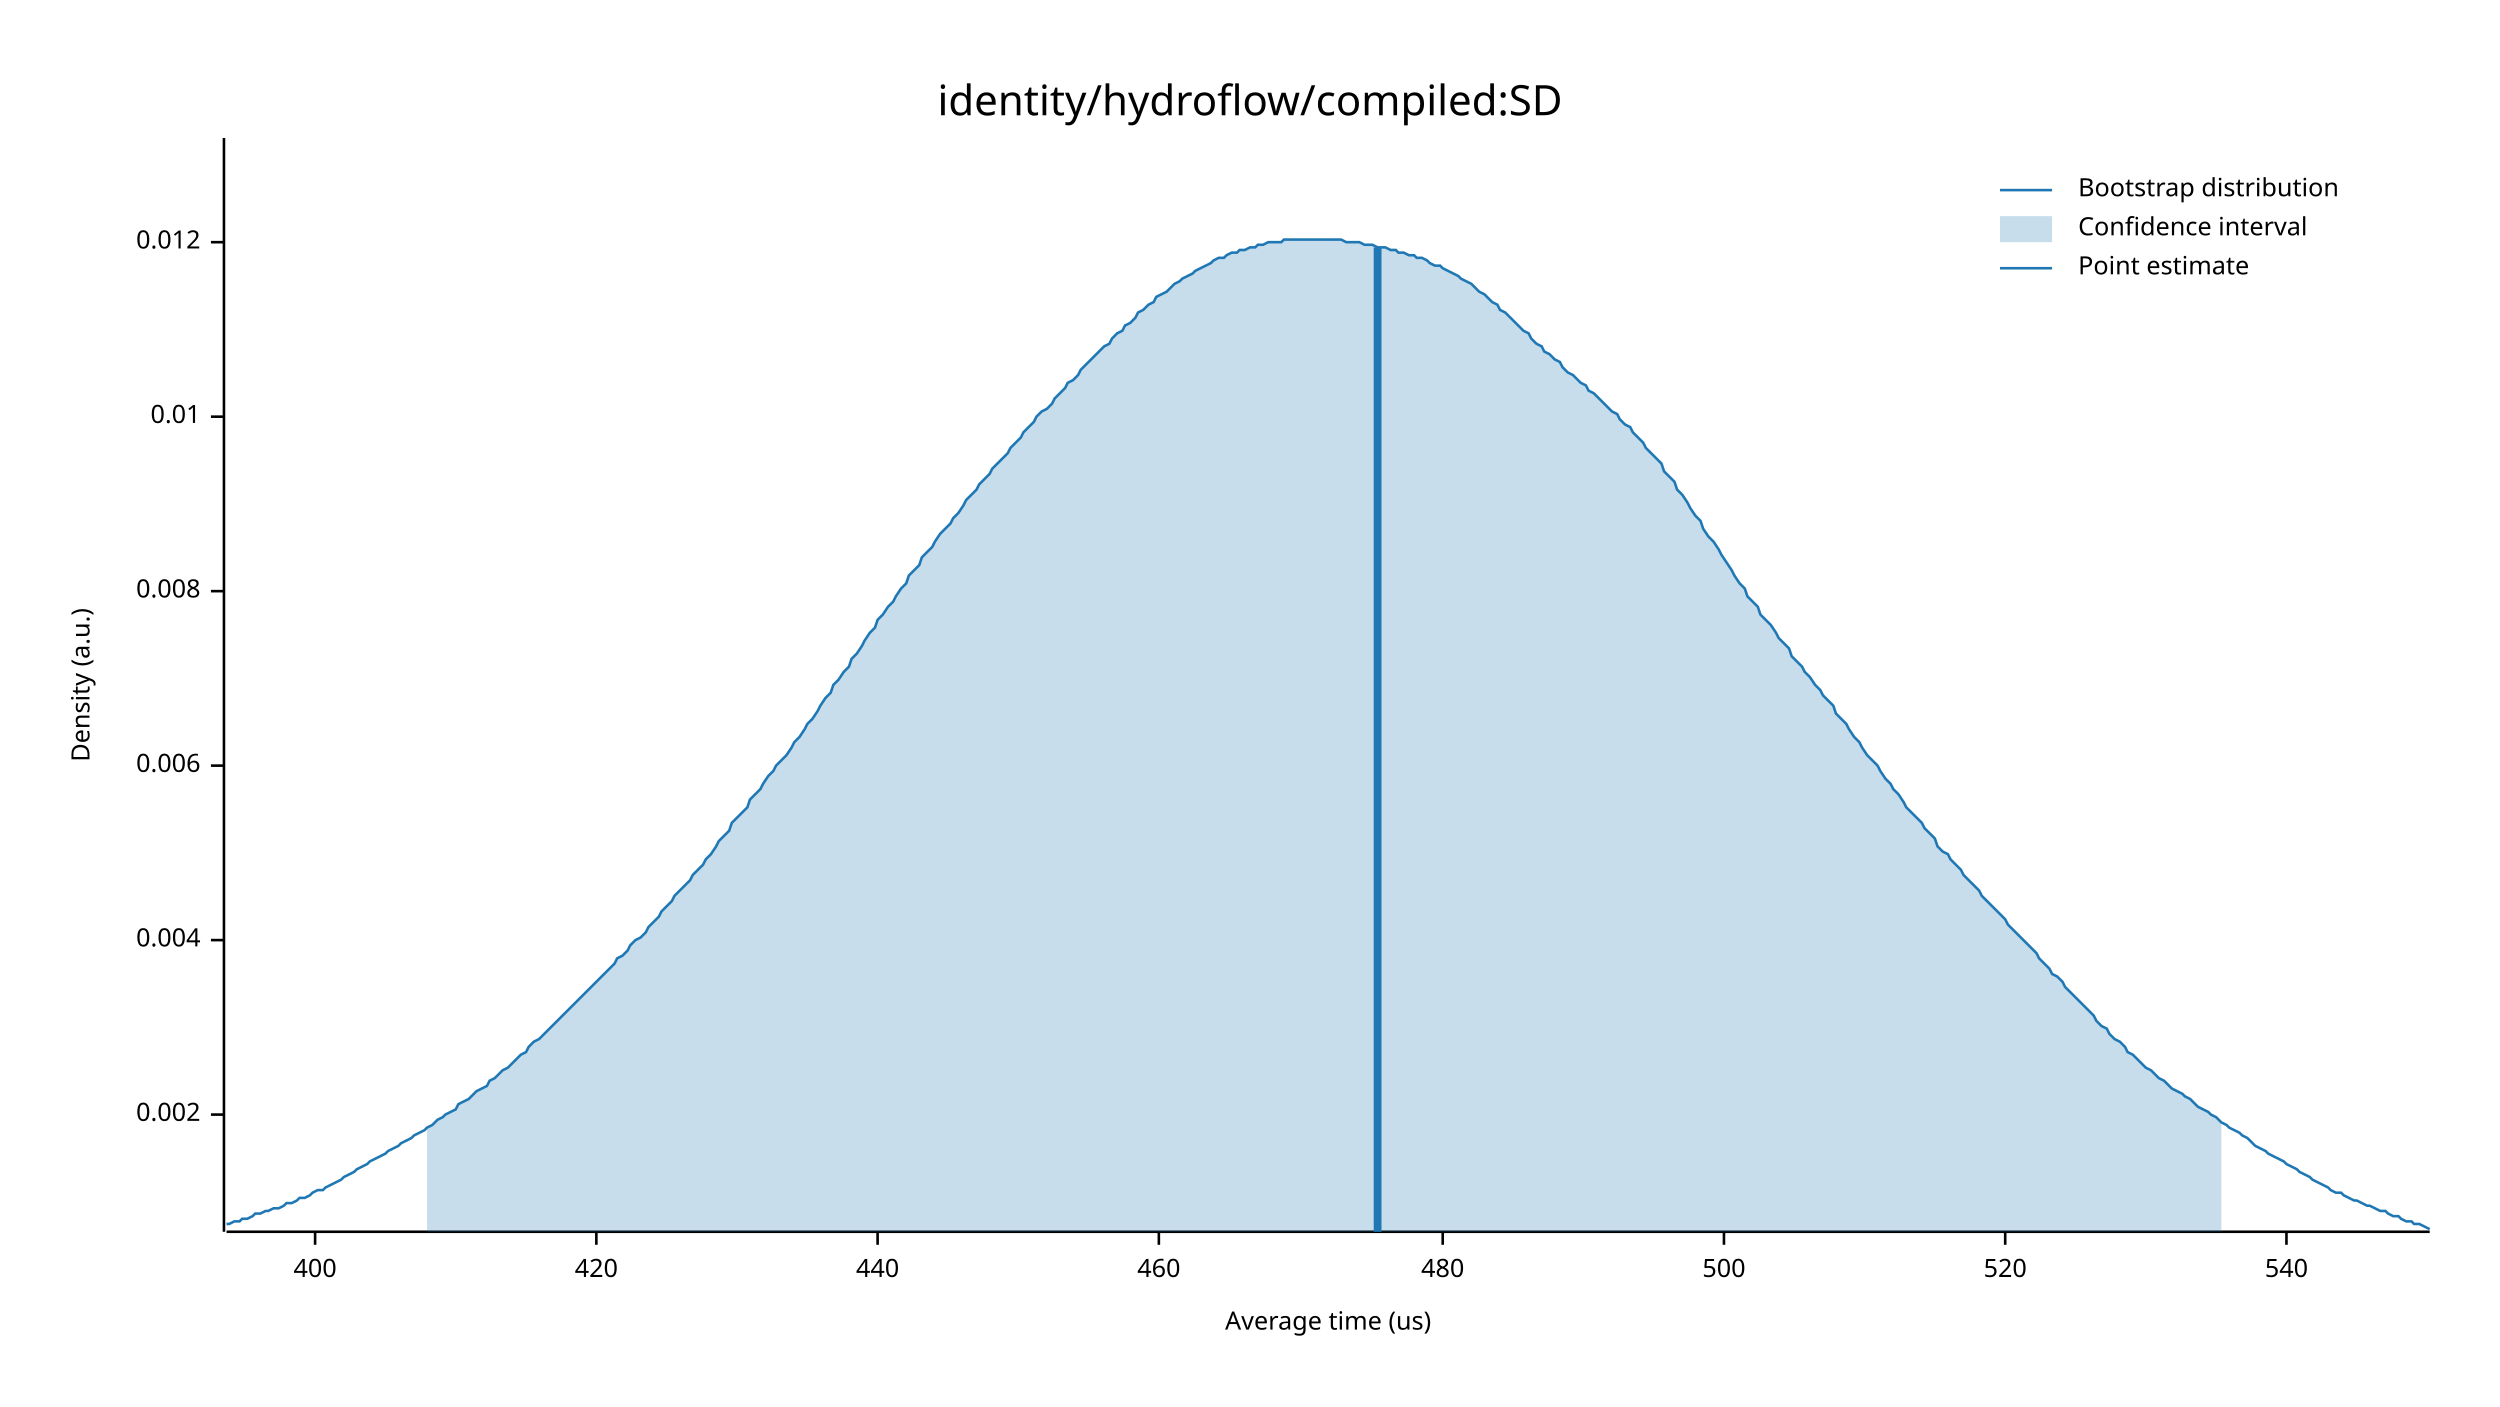
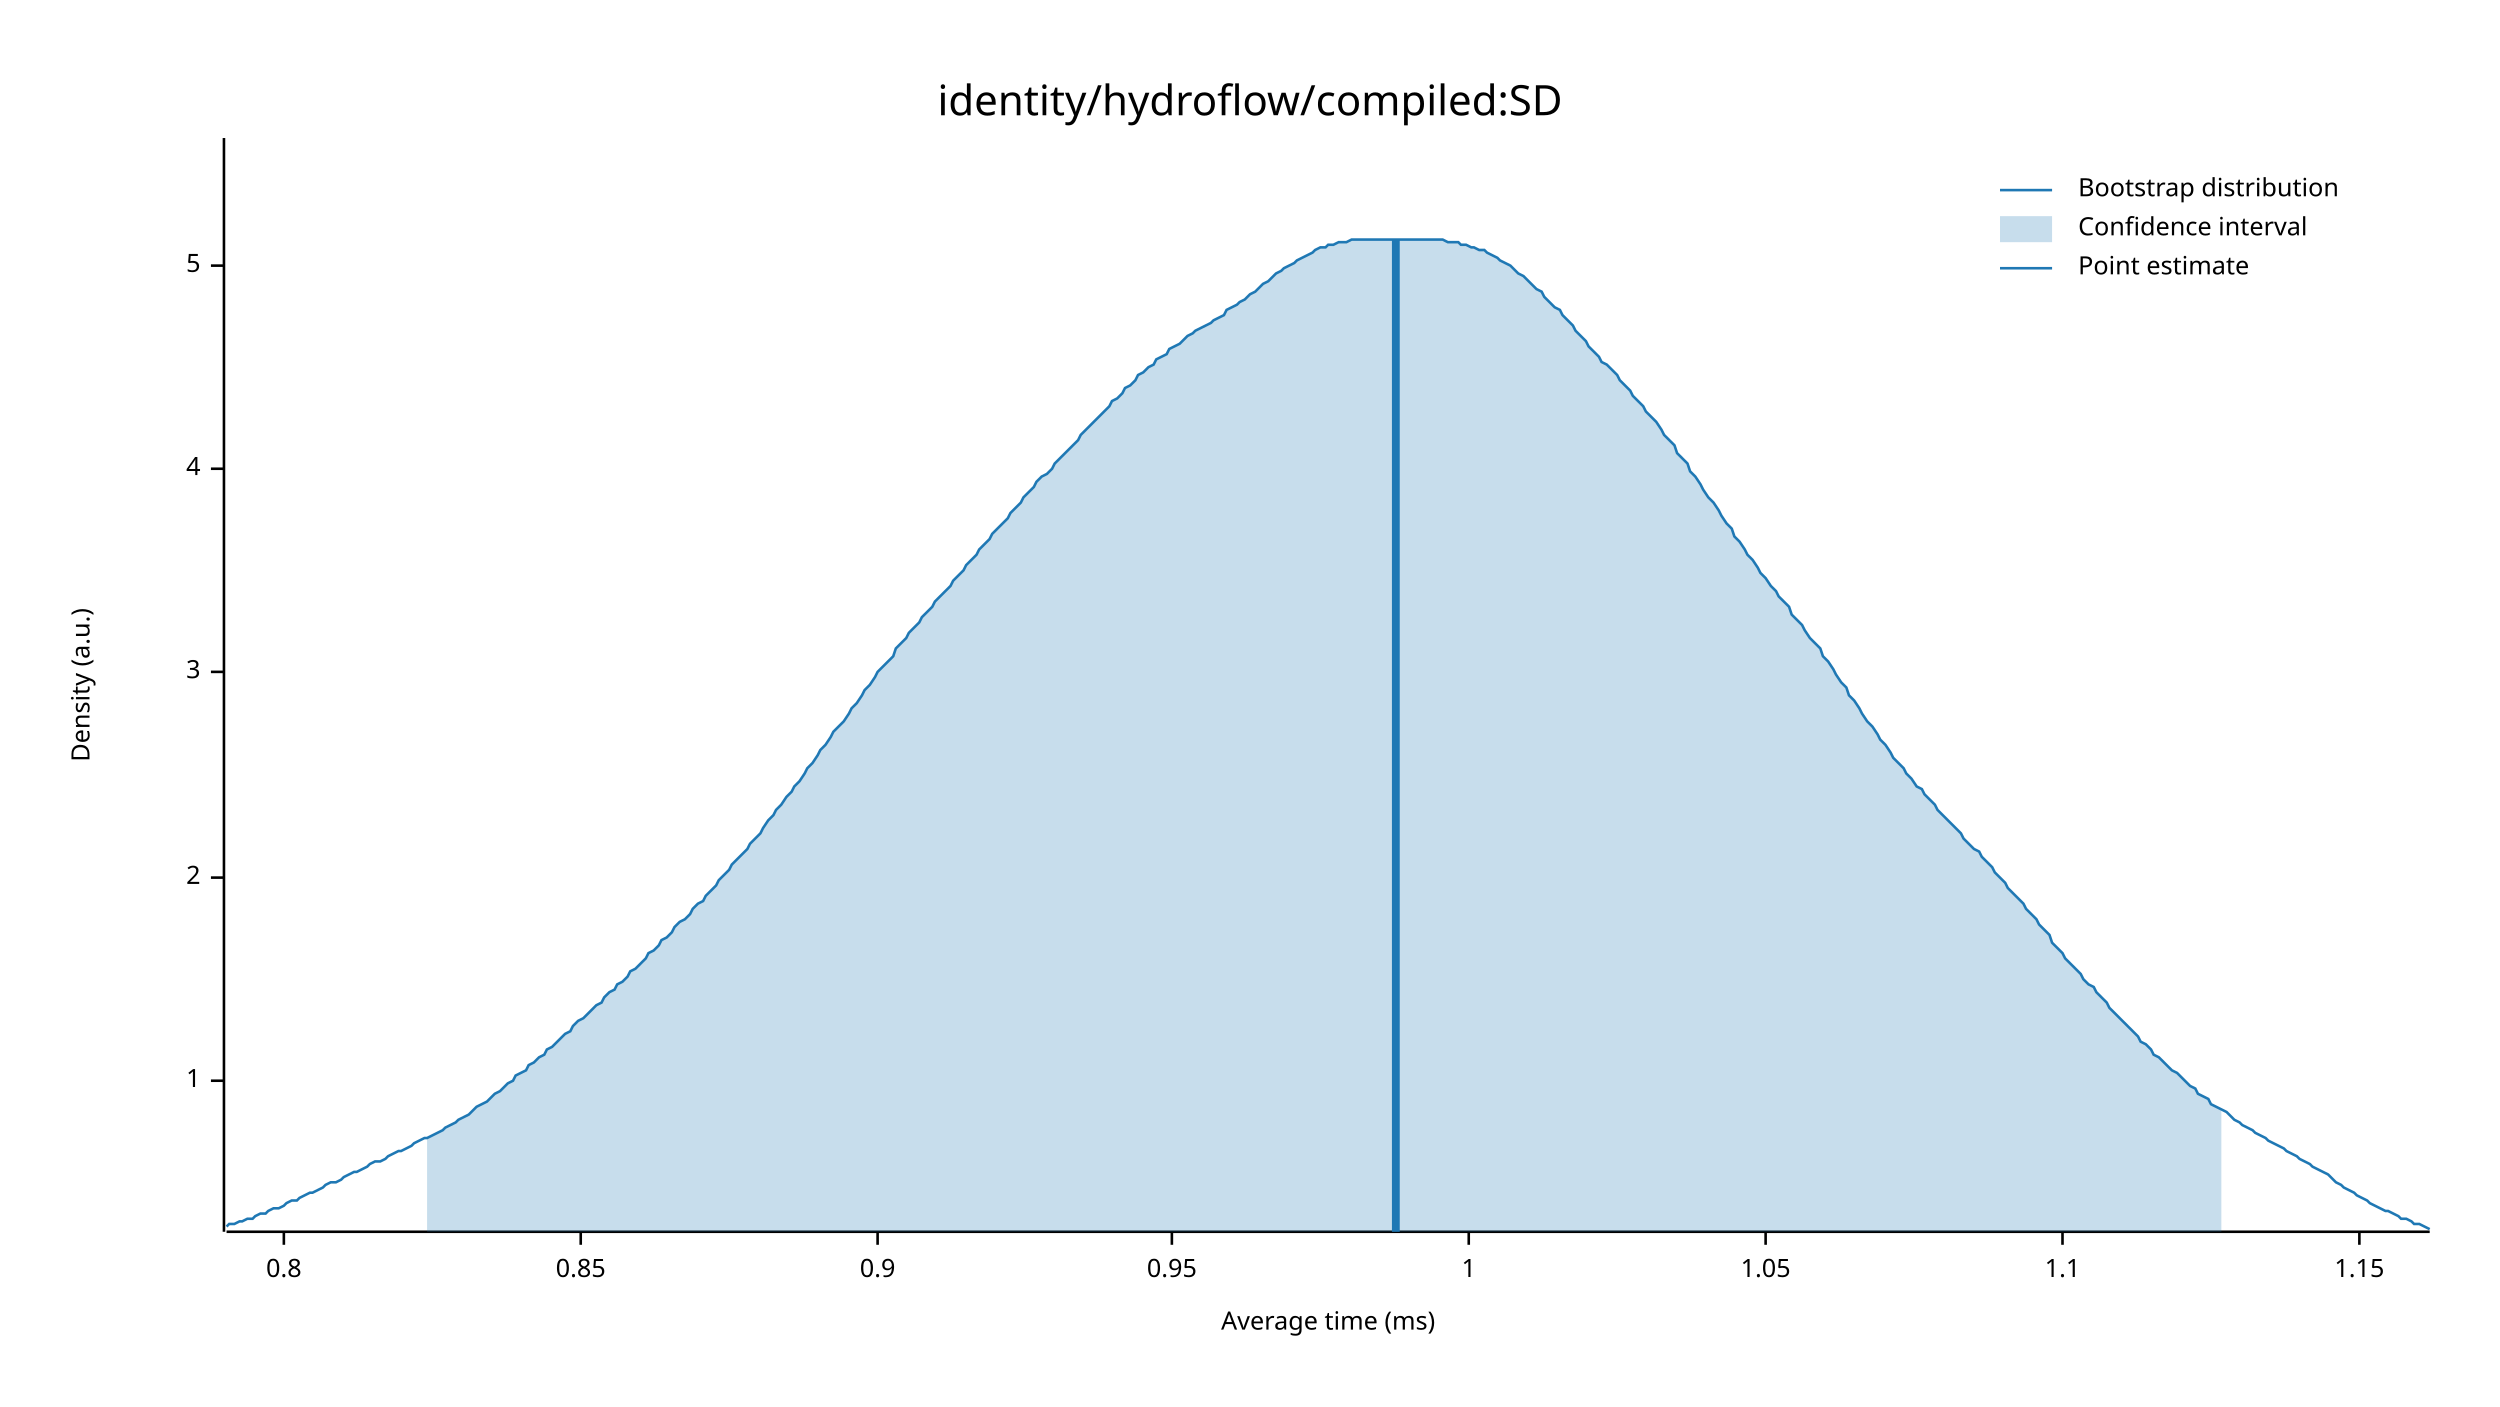
<svg xmlns="http://www.w3.org/2000/svg" width="960" height="540" viewBox="0 0 960 540">
  <text x="480" y="32" dy="0.76em" text-anchor="middle" font-family="sans-serif" font-size="16.129" opacity="1" fill="#000000">
identity/hydroflow/compiled:SD
</text>
  <text x="27" y="263" dy="0.76em" text-anchor="middle" font-family="sans-serif" font-size="9.677" opacity="1" fill="#000000" transform="rotate(270, 27, 263)">
Density (a.u.)
</text>
  <text x="510" y="513" dy="-0.5ex" text-anchor="middle" font-family="sans-serif" font-size="9.677" opacity="1" fill="#000000">
- Average time (us)
+ Average time (ms)
</text>
  <polyline fill="none" opacity="1" stroke="#000000" stroke-width="1" points="86,53 86,473 " />
-   <text x="77" y="428" dy="0.5ex" text-anchor="end" font-family="sans-serif" font-size="9.677" opacity="1" fill="#000000">
- 0.002
+   <text x="77" y="415" dy="0.5ex" text-anchor="end" font-family="sans-serif" font-size="9.677" opacity="1" fill="#000000">
+ 1
</text>
-   <polyline fill="none" opacity="1" stroke="#000000" stroke-width="1" points="81,428 86,428 " />
-   <text x="77" y="361" dy="0.5ex" text-anchor="end" font-family="sans-serif" font-size="9.677" opacity="1" fill="#000000">
- 0.004
+   <polyline fill="none" opacity="1" stroke="#000000" stroke-width="1" points="81,415 86,415 " />
+   <text x="77" y="337" dy="0.5ex" text-anchor="end" font-family="sans-serif" font-size="9.677" opacity="1" fill="#000000">
+ 2
</text>
-   <polyline fill="none" opacity="1" stroke="#000000" stroke-width="1" points="81,361 86,361 " />
-   <text x="77" y="294" dy="0.5ex" text-anchor="end" font-family="sans-serif" font-size="9.677" opacity="1" fill="#000000">
- 0.006
+   <polyline fill="none" opacity="1" stroke="#000000" stroke-width="1" points="81,337 86,337 " />
+   <text x="77" y="258" dy="0.5ex" text-anchor="end" font-family="sans-serif" font-size="9.677" opacity="1" fill="#000000">
+ 3
</text>
-   <polyline fill="none" opacity="1" stroke="#000000" stroke-width="1" points="81,294 86,294 " />
-   <text x="77" y="227" dy="0.5ex" text-anchor="end" font-family="sans-serif" font-size="9.677" opacity="1" fill="#000000">
- 0.008
+   <polyline fill="none" opacity="1" stroke="#000000" stroke-width="1" points="81,258 86,258 " />
+   <text x="77" y="180" dy="0.5ex" text-anchor="end" font-family="sans-serif" font-size="9.677" opacity="1" fill="#000000">
+ 4
</text>
-   <polyline fill="none" opacity="1" stroke="#000000" stroke-width="1" points="81,227 86,227 " />
-   <text x="77" y="160" dy="0.5ex" text-anchor="end" font-family="sans-serif" font-size="9.677" opacity="1" fill="#000000">
- 0.01
+   <polyline fill="none" opacity="1" stroke="#000000" stroke-width="1" points="81,180 86,180 " />
+   <text x="77" y="102" dy="0.5ex" text-anchor="end" font-family="sans-serif" font-size="9.677" opacity="1" fill="#000000">
+ 5
</text>
-   <polyline fill="none" opacity="1" stroke="#000000" stroke-width="1" points="81,160 86,160 " />
-   <text x="77" y="93" dy="0.5ex" text-anchor="end" font-family="sans-serif" font-size="9.677" opacity="1" fill="#000000">
- 0.012
+   <polyline fill="none" opacity="1" stroke="#000000" stroke-width="1" points="81,102 86,102 " />
+   <polyline fill="none" opacity="1" stroke="#000000" stroke-width="1" points="87,473 933,473 " />
+   <text x="109" y="483" dy="0.76em" text-anchor="middle" font-family="sans-serif" font-size="9.677" opacity="1" fill="#000000">
+ 0.8
</text>
-   <polyline fill="none" opacity="1" stroke="#000000" stroke-width="1" points="81,93 86,93 " />
-   <polyline fill="none" opacity="1" stroke="#000000" stroke-width="1" points="87,473 933,473 " />
-   <text x="121" y="483" dy="0.76em" text-anchor="middle" font-family="sans-serif" font-size="9.677" opacity="1" fill="#000000">
- 400
+   <polyline fill="none" opacity="1" stroke="#000000" stroke-width="1" points="109,473 109,478 " />
+   <text x="223" y="483" dy="0.76em" text-anchor="middle" font-family="sans-serif" font-size="9.677" opacity="1" fill="#000000">
+ 0.85
</text>
-   <polyline fill="none" opacity="1" stroke="#000000" stroke-width="1" points="121,473 121,478 " />
-   <text x="229" y="483" dy="0.76em" text-anchor="middle" font-family="sans-serif" font-size="9.677" opacity="1" fill="#000000">
- 420
- </text>
-   <polyline fill="none" opacity="1" stroke="#000000" stroke-width="1" points="229,473 229,478 " />
+   <polyline fill="none" opacity="1" stroke="#000000" stroke-width="1" points="223,473 223,478 " />
  <text x="337" y="483" dy="0.76em" text-anchor="middle" font-family="sans-serif" font-size="9.677" opacity="1" fill="#000000">
- 440
+ 0.9
</text>
  <polyline fill="none" opacity="1" stroke="#000000" stroke-width="1" points="337,473 337,478 " />
-   <text x="445" y="483" dy="0.76em" text-anchor="middle" font-family="sans-serif" font-size="9.677" opacity="1" fill="#000000">
- 460
+   <text x="450" y="483" dy="0.76em" text-anchor="middle" font-family="sans-serif" font-size="9.677" opacity="1" fill="#000000">
+ 0.95
</text>
-   <polyline fill="none" opacity="1" stroke="#000000" stroke-width="1" points="445,473 445,478 " />
-   <text x="554" y="483" dy="0.76em" text-anchor="middle" font-family="sans-serif" font-size="9.677" opacity="1" fill="#000000">
- 480
+   <polyline fill="none" opacity="1" stroke="#000000" stroke-width="1" points="450,473 450,478 " />
+   <text x="564" y="483" dy="0.76em" text-anchor="middle" font-family="sans-serif" font-size="9.677" opacity="1" fill="#000000">
+ 1
</text>
-   <polyline fill="none" opacity="1" stroke="#000000" stroke-width="1" points="554,473 554,478 " />
-   <text x="662" y="483" dy="0.76em" text-anchor="middle" font-family="sans-serif" font-size="9.677" opacity="1" fill="#000000">
- 500
+   <polyline fill="none" opacity="1" stroke="#000000" stroke-width="1" points="564,473 564,478 " />
+   <text x="678" y="483" dy="0.76em" text-anchor="middle" font-family="sans-serif" font-size="9.677" opacity="1" fill="#000000">
+ 1.05
</text>
-   <polyline fill="none" opacity="1" stroke="#000000" stroke-width="1" points="662,473 662,478 " />
-   <text x="770" y="483" dy="0.76em" text-anchor="middle" font-family="sans-serif" font-size="9.677" opacity="1" fill="#000000">
- 520
+   <polyline fill="none" opacity="1" stroke="#000000" stroke-width="1" points="678,473 678,478 " />
+   <text x="792" y="483" dy="0.76em" text-anchor="middle" font-family="sans-serif" font-size="9.677" opacity="1" fill="#000000">
+ 1.1
</text>
-   <polyline fill="none" opacity="1" stroke="#000000" stroke-width="1" points="770,473 770,478 " />
-   <text x="878" y="483" dy="0.76em" text-anchor="middle" font-family="sans-serif" font-size="9.677" opacity="1" fill="#000000">
- 540
+   <polyline fill="none" opacity="1" stroke="#000000" stroke-width="1" points="792,473 792,478 " />
+   <text x="906" y="483" dy="0.76em" text-anchor="middle" font-family="sans-serif" font-size="9.677" opacity="1" fill="#000000">
+ 1.15
</text>
-   <polyline fill="none" opacity="1" stroke="#000000" stroke-width="1" points="878,473 878,478 " />
-   <polyline fill="none" opacity="1" stroke="#1F78B4" stroke-width="1" points="87,470 88,470 90,469 92,469 93,468 95,468 97,467 98,466 100,466 102,465 103,465 105,464 107,464 109,463 110,462 112,462 114,461 115,460 117,460 119,459 120,458 122,457 124,457 125,456 127,455 129,454 131,453 132,452 134,451 136,450 137,449 139,448 141,447 142,446 144,445 146,444 148,443 149,442 151,441 153,440 154,439 156,438 158,437 159,436 161,435 163,434 164,433 166,432 168,430 170,429 171,428 173,427 175,426 176,424 178,423 180,422 181,421 183,419 185,418 187,417 188,415 190,414 192,412 193,411 195,410 197,408 198,407 200,405 202,404 203,402 205,400 207,399 209,397 210,396 212,394 214,392 215,391 217,389 219,387 220,386 222,384 224,382 226,380 227,379 229,377 231,375 232,374 234,372 236,370 237,368 239,367 241,365 242,363 244,361 246,360 248,358 249,356 251,354 253,352 254,350 256,348 258,346 259,344 261,342 263,340 265,338 266,336 268,334 270,332 271,330 273,328 275,325 276,323 278,321 280,319 281,316 283,314 285,312 287,310 288,307 290,305 292,303 293,301 295,298 297,296 298,294 300,292 302,290 304,287 305,285 307,283 309,280 310,278 312,276 314,273 315,271 317,268 319,266 320,263 322,261 324,258 326,256 327,253 329,251 331,248 332,246 334,243 336,241 337,238 339,236 341,233 343,231 344,229 346,226 348,224 349,221 351,219 353,217 354,214 356,212 358,210 359,208 361,205 363,203 365,201 366,199 368,197 370,194 371,192 373,190 375,188 376,186 378,184 380,182 381,180 383,178 385,176 387,174 388,172 390,170 392,168 393,166 395,164 397,162 398,160 400,158 402,157 404,155 405,153 407,151 409,149 410,147 412,146 414,144 415,142 417,140 419,138 420,137 422,135 424,133 426,132 427,130 429,128 431,127 432,125 434,124 436,122 437,120 439,119 441,117 443,116 444,114 446,113 448,112 449,111 451,109 453,108 454,107 456,106 458,105 459,104 461,103 463,102 465,101 466,100 468,99 470,99 471,98 473,97 475,97 476,96 478,96 480,95 482,95 483,94 485,94 487,93 488,93 490,93 492,93 493,92 495,92 497,92 498,92 500,92 502,92 504,92 505,92 507,92 509,92 510,92 512,92 514,92 515,92 517,93 519,93 521,93 522,93 524,94 526,94 527,94 529,95 531,95 532,95 534,96 536,96 537,97 539,97 541,98 543,98 544,99 546,99 548,100 549,101 551,102 553,102 554,103 556,104 558,105 560,106 561,107 563,108 565,109 566,110 568,112 570,113 571,114 573,116 575,117 576,119 578,120 580,122 582,124 583,125 585,127 587,128 588,130 590,132 592,133 593,135 595,136 597,138 599,139 600,141 602,143 604,144 605,145 607,147 609,148 610,150 612,151 614,153 615,154 617,156 619,158 621,159 622,161 624,163 626,164 627,166 629,168 631,170 632,172 634,174 636,176 638,178 639,181 641,183 643,185 644,188 646,190 648,193 649,195 651,198 653,200 654,203 656,206 658,208 660,211 661,213 663,216 665,219 666,221 668,224 670,226 671,229 673,231 675,233 676,236 678,238 680,240 682,243 683,245 685,247 687,249 688,252 690,254 692,256 693,258 695,260 697,263 699,265 700,267 702,269 704,271 705,274 707,276 709,278 710,280 712,283 714,285 715,287 717,290 719,292 721,294 722,296 724,299 726,301 727,303 729,305 731,308 732,310 734,312 736,314 738,316 739,318 741,320 743,322 744,325 746,327 748,328 749,330 751,332 753,334 754,336 756,338 758,340 760,342 761,344 763,346 765,348 766,349 768,351 770,353 771,355 773,357 775,359 777,361 778,362 780,364 782,366 783,368 785,370 787,372 788,374 790,375 792,377 793,379 795,381 797,383 799,385 800,386 802,388 804,390 805,392 807,394 809,395 810,397 812,399 814,400 816,402 817,404 819,405 821,407 822,408 824,410 826,411 827,412 829,414 831,415 832,416 834,418 836,419 838,420 839,421 841,422 843,424 844,425 846,426 848,427 849,428 851,429 853,431 855,432 856,433 858,434 860,435 861,436 863,437 865,439 866,440 868,441 870,442 871,443 873,444 875,445 877,446 878,447 880,448 882,449 883,450 885,451 887,452 888,453 890,454 892,455 894,456 895,457 897,458 899,458 900,459 902,460 904,461 905,461 907,462 909,463 910,463 912,464 914,465 916,465 917,466 919,467 921,467 922,468 924,469 926,469 927,470 929,470 931,471 933,472 " />
-   <polygon opacity="0.25" fill="#1F78B4" points="164,433 166,432 168,430 170,429 171,428 173,427 175,426 176,424 178,423 180,422 181,421 183,419 185,418 187,417 188,415 190,414 192,412 193,411 195,410 197,408 198,407 200,405 202,404 203,402 205,400 207,399 209,397 210,396 212,394 214,392 215,391 217,389 219,387 220,386 222,384 224,382 226,380 227,379 229,377 231,375 232,374 234,372 236,370 237,368 239,367 241,365 242,363 244,361 246,360 248,358 249,356 251,354 253,352 254,350 256,348 258,346 259,344 261,342 263,340 265,338 266,336 268,334 270,332 271,330 273,328 275,325 276,323 278,321 280,319 281,316 283,314 285,312 287,310 288,307 290,305 292,303 293,301 295,298 297,296 298,294 300,292 302,290 304,287 305,285 307,283 309,280 310,278 312,276 314,273 315,271 317,268 319,266 320,263 322,261 324,258 326,256 327,253 329,251 331,248 332,246 334,243 336,241 337,238 339,236 341,233 343,231 344,229 346,226 348,224 349,221 351,219 353,217 354,214 356,212 358,210 359,208 361,205 363,203 365,201 366,199 368,197 370,194 371,192 373,190 375,188 376,186 378,184 380,182 381,180 383,178 385,176 387,174 388,172 390,170 392,168 393,166 395,164 397,162 398,160 400,158 402,157 404,155 405,153 407,151 409,149 410,147 412,146 414,144 415,142 417,140 419,138 420,137 422,135 424,133 426,132 427,130 429,128 431,127 432,125 434,124 436,122 437,120 439,119 441,117 443,116 444,114 446,113 448,112 449,111 451,109 453,108 454,107 456,106 458,105 459,104 461,103 463,102 465,101 466,100 468,99 470,99 471,98 473,97 475,97 476,96 478,96 480,95 482,95 483,94 485,94 487,93 488,93 490,93 492,93 493,92 495,92 497,92 498,92 500,92 502,92 504,92 505,92 507,92 509,92 510,92 512,92 514,92 515,92 517,93 519,93 521,93 522,93 524,94 526,94 527,94 529,95 531,95 532,95 534,96 536,96 537,97 539,97 541,98 543,98 544,99 546,99 548,100 549,101 551,102 553,102 554,103 556,104 558,105 560,106 561,107 563,108 565,109 566,110 568,112 570,113 571,114 573,116 575,117 576,119 578,120 580,122 582,124 583,125 585,127 587,128 588,130 590,132 592,133 593,135 595,136 597,138 599,139 600,141 602,143 604,144 605,145 607,147 609,148 610,150 612,151 614,153 615,154 617,156 619,158 621,159 622,161 624,163 626,164 627,166 629,168 631,170 632,172 634,174 636,176 638,178 639,181 641,183 643,185 644,188 646,190 648,193 649,195 651,198 653,200 654,203 656,206 658,208 660,211 661,213 663,216 665,219 666,221 668,224 670,226 671,229 673,231 675,233 676,236 678,238 680,240 682,243 683,245 685,247 687,249 688,252 690,254 692,256 693,258 695,260 697,263 699,265 700,267 702,269 704,271 705,274 707,276 709,278 710,280 712,283 714,285 715,287 717,290 719,292 721,294 722,296 724,299 726,301 727,303 729,305 731,308 732,310 734,312 736,314 738,316 739,318 741,320 743,322 744,325 746,327 748,328 749,330 751,332 753,334 754,336 756,338 758,340 760,342 761,344 763,346 765,348 766,349 768,351 770,353 771,355 773,357 775,359 777,361 778,362 780,364 782,366 783,368 785,370 787,372 788,374 790,375 792,377 793,379 795,381 797,383 799,385 800,386 802,388 804,390 805,392 807,394 809,395 810,397 812,399 814,400 816,402 817,404 819,405 821,407 822,408 824,410 826,411 827,412 829,414 831,415 832,416 834,418 836,419 838,420 839,421 841,422 843,424 844,425 846,426 848,427 849,428 851,429 853,431 853,473 164,473 " />
-   <polyline fill="none" opacity="1" stroke="#1F78B4" stroke-width="3" points="529,473 529,95 " />
+   <polyline fill="none" opacity="1" stroke="#000000" stroke-width="1" points="906,473 906,478 " />
+   <polyline fill="none" opacity="1" stroke="#1F78B4" stroke-width="1" points="87,471 88,470 90,470 92,469 93,469 95,468 97,468 98,467 100,466 102,466 103,465 105,464 107,464 109,463 110,462 112,461 114,461 115,460 117,459 119,458 120,458 122,457 124,456 125,455 127,454 129,454 131,453 132,452 134,451 136,450 137,450 139,449 141,448 142,447 144,446 146,446 148,445 149,444 151,443 153,442 154,442 156,441 158,440 159,439 161,438 163,437 164,437 166,436 168,435 170,434 171,433 173,432 175,431 176,430 178,429 180,428 181,427 183,425 185,424 187,423 188,422 190,420 192,419 193,418 195,416 197,415 198,413 200,412 202,411 203,409 205,408 207,406 209,405 210,403 212,402 214,400 215,399 217,397 219,396 220,394 222,392 224,391 226,389 227,388 229,386 231,385 232,383 234,381 236,380 237,378 239,377 241,375 242,373 244,372 246,370 248,368 249,366 251,365 253,363 254,361 256,360 258,358 259,356 261,354 263,353 265,351 266,349 268,347 270,346 271,344 273,342 275,340 276,338 278,336 280,334 281,332 283,330 285,328 287,326 288,324 290,322 292,320 293,318 295,315 297,313 298,311 300,309 302,306 304,304 305,302 307,300 309,297 310,295 312,293 314,290 315,288 317,286 319,283 320,281 322,279 324,277 326,274 327,272 329,270 331,267 332,265 334,263 336,260 337,258 339,256 341,254 343,252 344,249 346,247 348,245 349,243 351,241 353,239 354,237 356,235 358,233 359,231 361,229 363,227 365,225 366,223 368,221 370,219 371,217 373,215 375,213 376,211 378,209 380,207 381,205 383,203 385,201 387,199 388,197 390,195 392,193 393,191 395,189 397,187 398,185 400,183 402,182 404,180 405,178 407,176 409,174 410,173 412,171 414,169 415,167 417,165 419,163 420,162 422,160 424,158 426,156 427,154 429,153 431,151 432,149 434,148 436,146 437,144 439,143 441,141 443,140 444,138 446,137 448,136 449,134 451,133 453,132 454,131 456,129 458,128 459,127 461,126 463,125 465,124 466,123 468,122 470,121 471,119 473,118 475,117 476,116 478,115 480,113 482,112 483,111 485,109 487,108 488,107 490,105 492,104 493,103 495,102 497,101 498,100 500,99 502,98 504,97 505,96 507,95 509,95 510,94 512,94 514,93 515,93 517,93 519,92 521,92 522,92 524,92 526,92 527,92 529,92 531,92 532,92 534,92 536,92 537,92 539,92 541,92 543,92 544,92 546,92 548,92 549,92 551,92 553,92 554,92 556,93 558,93 560,93 561,94 563,94 565,95 566,95 568,96 570,96 571,97 573,98 575,99 576,100 578,101 580,102 582,104 583,105 585,106 587,108 588,109 590,111 592,112 593,114 595,116 597,118 599,119 600,121 602,123 604,125 605,127 607,129 609,131 610,133 612,135 614,137 615,139 617,140 619,142 621,144 622,146 624,148 626,150 627,152 629,154 631,156 632,158 634,160 636,162 638,165 639,167 641,169 643,171 644,174 646,176 648,178 649,181 651,183 653,186 654,188 656,191 658,193 660,196 661,198 663,201 665,203 666,206 668,208 670,211 671,213 673,215 675,218 676,220 678,222 680,225 682,227 683,229 685,231 687,233 688,236 690,238 692,240 693,242 695,245 697,247 699,249 700,252 702,254 704,257 705,259 707,262 709,264 710,267 712,269 714,272 715,274 717,277 719,279 721,282 722,284 724,286 726,289 727,291 729,293 731,295 732,297 734,299 736,302 738,303 739,305 741,307 743,309 744,311 746,313 748,315 749,316 751,318 753,320 754,322 756,324 758,326 760,327 761,329 763,331 765,333 766,335 768,337 770,339 771,341 773,343 775,345 777,347 778,349 780,351 782,353 783,355 785,357 787,359 788,362 790,364 792,366 793,368 795,370 797,372 799,374 800,376 802,378 804,379 805,381 807,383 809,385 810,387 812,389 814,391 816,393 817,394 819,396 821,398 822,400 824,401 826,403 827,405 829,406 831,408 832,409 834,411 836,412 838,414 839,415 841,417 843,418 844,420 846,421 848,422 849,424 851,425 853,426 855,427 856,428 858,430 860,431 861,432 863,433 865,434 866,435 868,436 870,437 871,438 873,439 875,440 877,441 878,442 880,443 882,444 883,445 885,446 887,447 888,448 890,449 892,450 894,451 895,452 897,454 899,455 900,456 902,457 904,458 905,459 907,460 909,461 910,462 912,463 914,464 916,465 917,465 919,466 921,467 922,468 924,468 926,469 927,470 929,470 931,471 933,472 " />
+   <polygon opacity="0.25" fill="#1F78B4" points="164,437 166,436 168,435 170,434 171,433 173,432 175,431 176,430 178,429 180,428 181,427 183,425 185,424 187,423 188,422 190,420 192,419 193,418 195,416 197,415 198,413 200,412 202,411 203,409 205,408 207,406 209,405 210,403 212,402 214,400 215,399 217,397 219,396 220,394 222,392 224,391 226,389 227,388 229,386 231,385 232,383 234,381 236,380 237,378 239,377 241,375 242,373 244,372 246,370 248,368 249,366 251,365 253,363 254,361 256,360 258,358 259,356 261,354 263,353 265,351 266,349 268,347 270,346 271,344 273,342 275,340 276,338 278,336 280,334 281,332 283,330 285,328 287,326 288,324 290,322 292,320 293,318 295,315 297,313 298,311 300,309 302,306 304,304 305,302 307,300 309,297 310,295 312,293 314,290 315,288 317,286 319,283 320,281 322,279 324,277 326,274 327,272 329,270 331,267 332,265 334,263 336,260 337,258 339,256 341,254 343,252 344,249 346,247 348,245 349,243 351,241 353,239 354,237 356,235 358,233 359,231 361,229 363,227 365,225 366,223 368,221 370,219 371,217 373,215 375,213 376,211 378,209 380,207 381,205 383,203 385,201 387,199 388,197 390,195 392,193 393,191 395,189 397,187 398,185 400,183 402,182 404,180 405,178 407,176 409,174 410,173 412,171 414,169 415,167 417,165 419,163 420,162 422,160 424,158 426,156 427,154 429,153 431,151 432,149 434,148 436,146 437,144 439,143 441,141 443,140 444,138 446,137 448,136 449,134 451,133 453,132 454,131 456,129 458,128 459,127 461,126 463,125 465,124 466,123 468,122 470,121 471,119 473,118 475,117 476,116 478,115 480,113 482,112 483,111 485,109 487,108 488,107 490,105 492,104 493,103 495,102 497,101 498,100 500,99 502,98 504,97 505,96 507,95 509,95 510,94 512,94 514,93 515,93 517,93 519,92 521,92 522,92 524,92 526,92 527,92 529,92 531,92 532,92 534,92 536,92 537,92 539,92 541,92 543,92 544,92 546,92 548,92 549,92 551,92 553,92 554,92 556,93 558,93 560,93 561,94 563,94 565,95 566,95 568,96 570,96 571,97 573,98 575,99 576,100 578,101 580,102 582,104 583,105 585,106 587,108 588,109 590,111 592,112 593,114 595,116 597,118 599,119 600,121 602,123 604,125 605,127 607,129 609,131 610,133 612,135 614,137 615,139 617,140 619,142 621,144 622,146 624,148 626,150 627,152 629,154 631,156 632,158 634,160 636,162 638,165 639,167 641,169 643,171 644,174 646,176 648,178 649,181 651,183 653,186 654,188 656,191 658,193 660,196 661,198 663,201 665,203 666,206 668,208 670,211 671,213 673,215 675,218 676,220 678,222 680,225 682,227 683,229 685,231 687,233 688,236 690,238 692,240 693,242 695,245 697,247 699,249 700,252 702,254 704,257 705,259 707,262 709,264 710,267 712,269 714,272 715,274 717,277 719,279 721,282 722,284 724,286 726,289 727,291 729,293 731,295 732,297 734,299 736,302 738,303 739,305 741,307 743,309 744,311 746,313 748,315 749,316 751,318 753,320 754,322 756,324 758,326 760,327 761,329 763,331 765,333 766,335 768,337 770,339 771,341 773,343 775,345 777,347 778,349 780,351 782,353 783,355 785,357 787,359 788,362 790,364 792,366 793,368 795,370 797,372 799,374 800,376 802,378 804,379 805,381 807,383 809,385 810,387 812,389 814,391 816,393 817,394 819,396 821,398 822,400 824,401 826,403 827,405 829,406 831,408 832,409 834,411 836,412 838,414 839,415 841,417 843,418 844,420 846,421 848,422 849,424 851,425 853,426 853,473 164,473 " />
+   <polyline fill="none" opacity="1" stroke="#1F78B4" stroke-width="3" points="536,473 536,92 " />
  <text x="798" y="68" dy="0.76em" text-anchor="start" font-family="sans-serif" font-size="9.677" opacity="1" fill="#000000">
Bootstrap distribution
</text>
  <text x="798" y="83" dy="0.76em" text-anchor="start" font-family="sans-serif" font-size="9.677" opacity="1" fill="#000000">
Confidence interval
</text>
  <text x="798" y="98" dy="0.76em" text-anchor="start" font-family="sans-serif" font-size="9.677" opacity="1" fill="#000000">
Point estimate
</text>
  <polyline fill="none" opacity="1" stroke="#1F78B4" stroke-width="1" points="768,73 788,73 " />
  <rect x="768" y="83" width="20" height="10" opacity="0.25" fill="#1F78B4" stroke="none" />
  <polyline fill="none" opacity="1" stroke="#1F78B4" stroke-width="1" points="768,103 788,103 " />
</svg>
